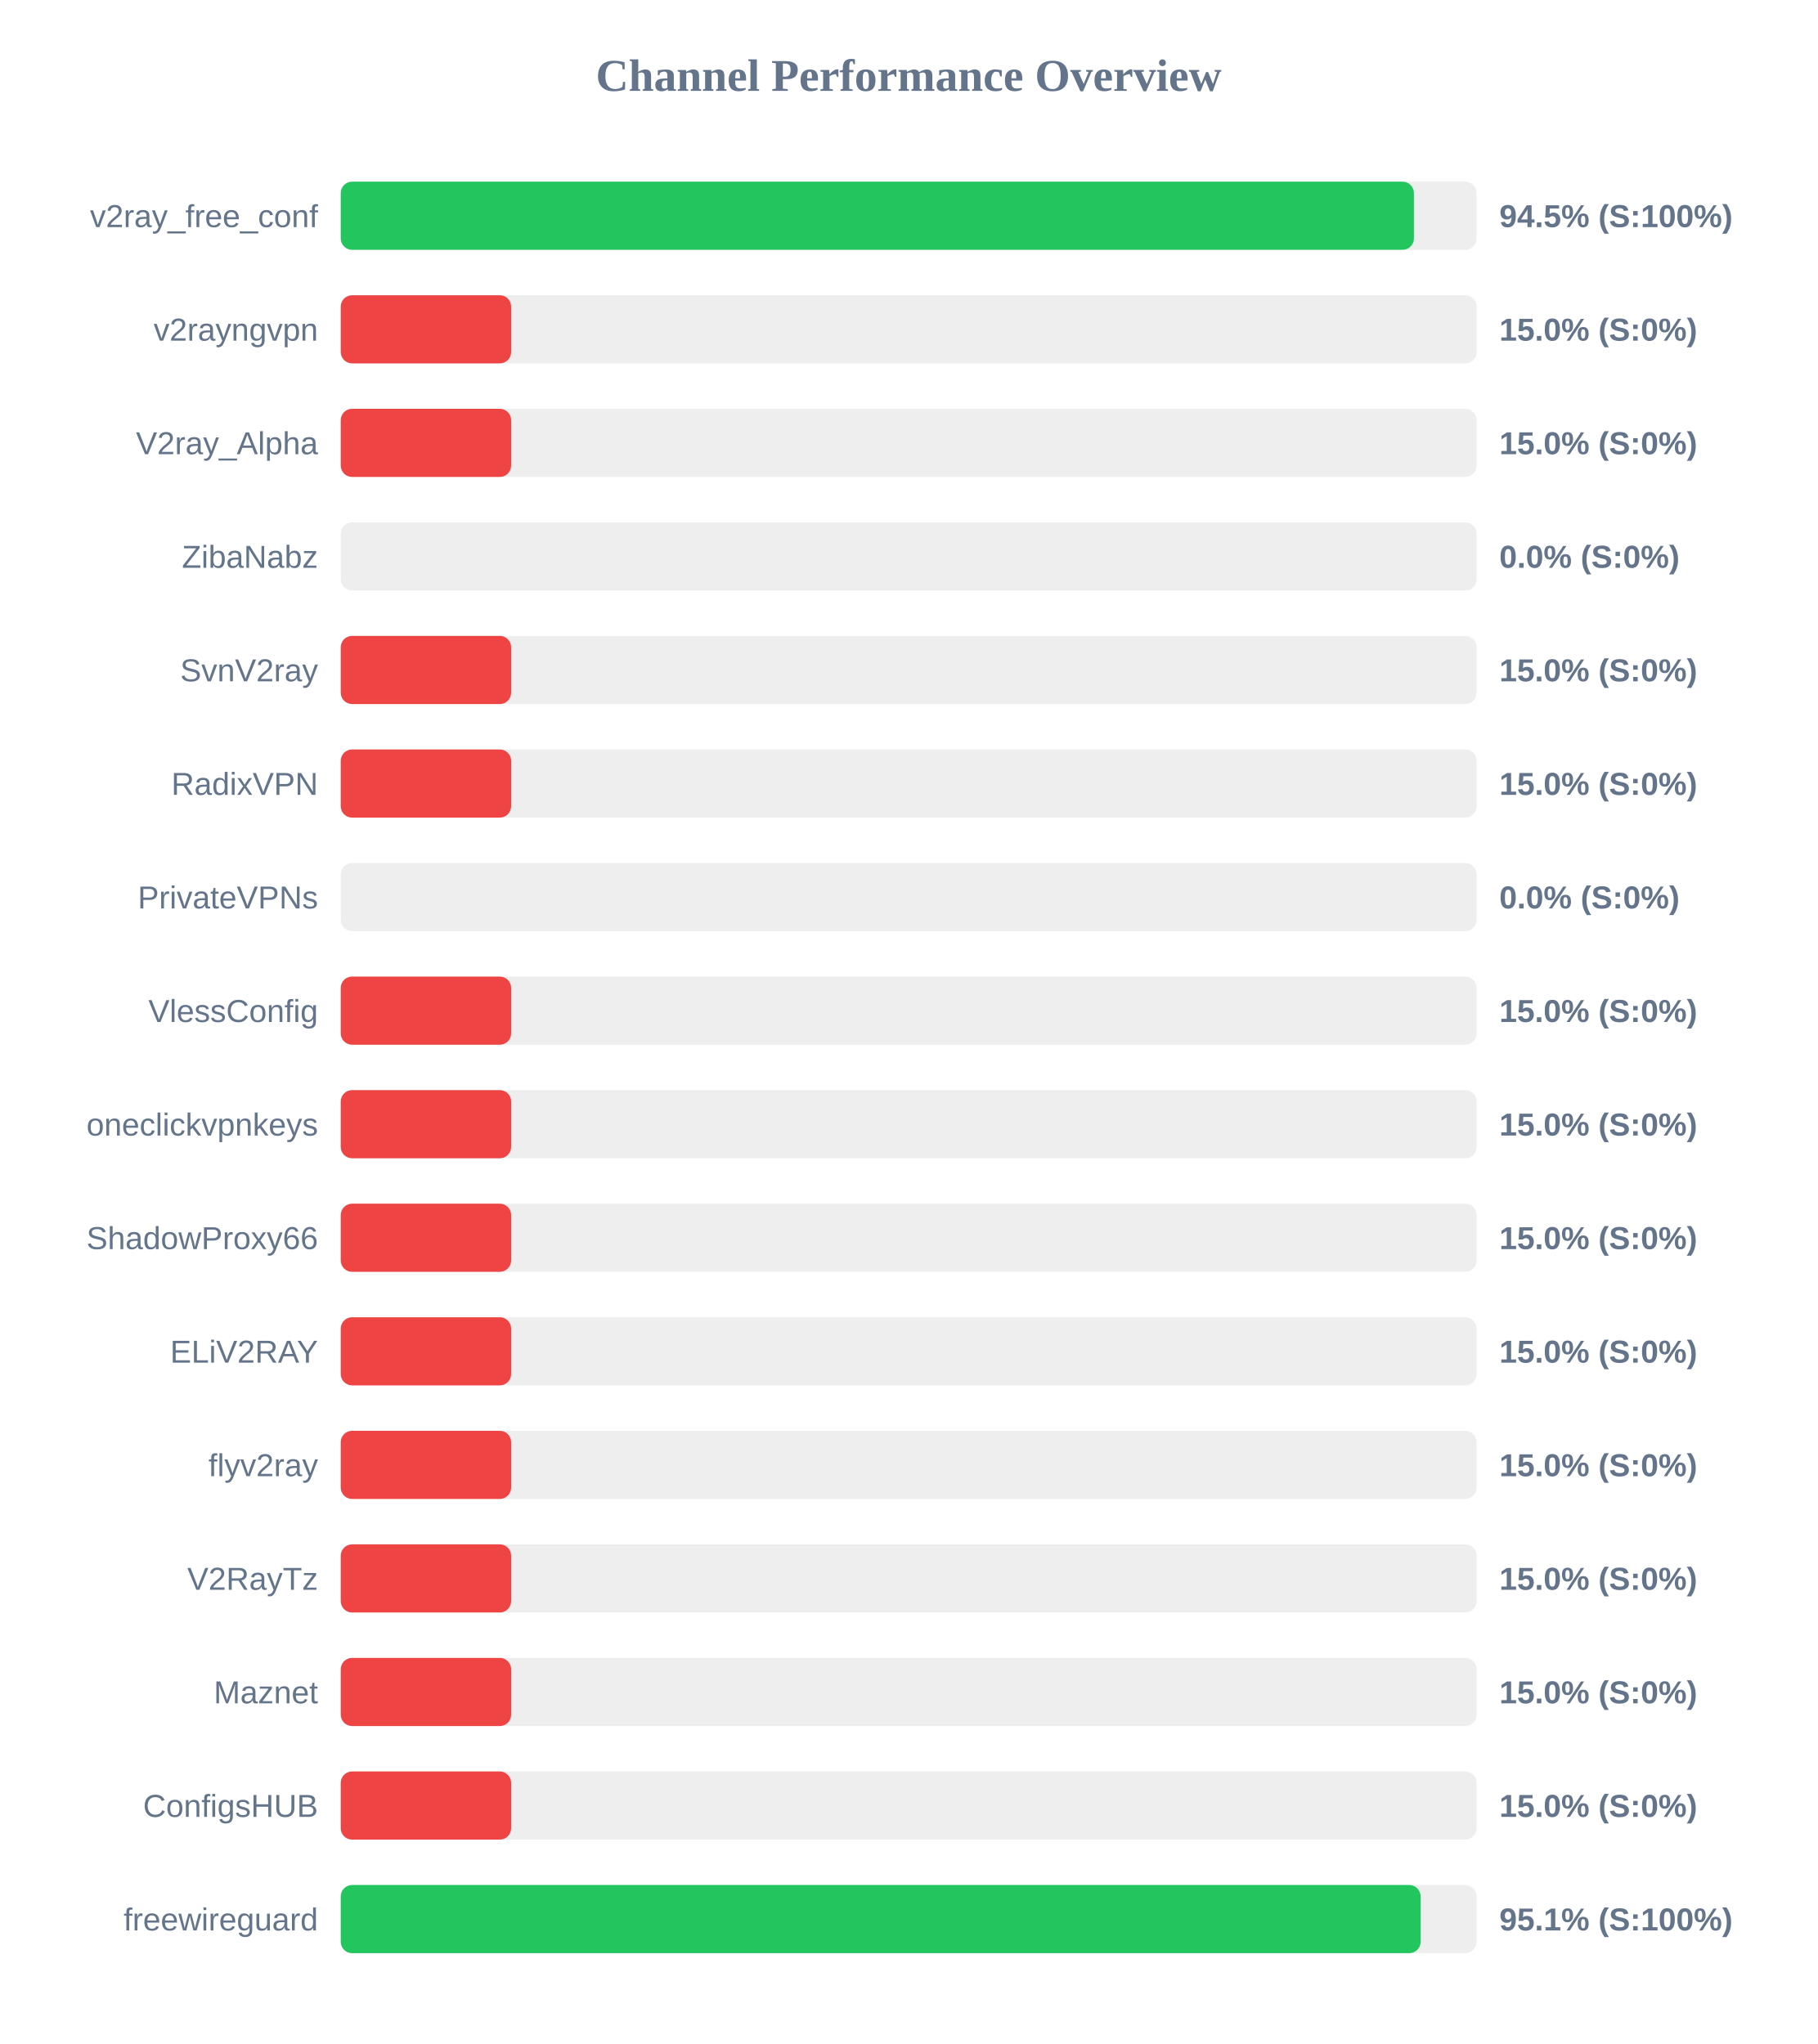
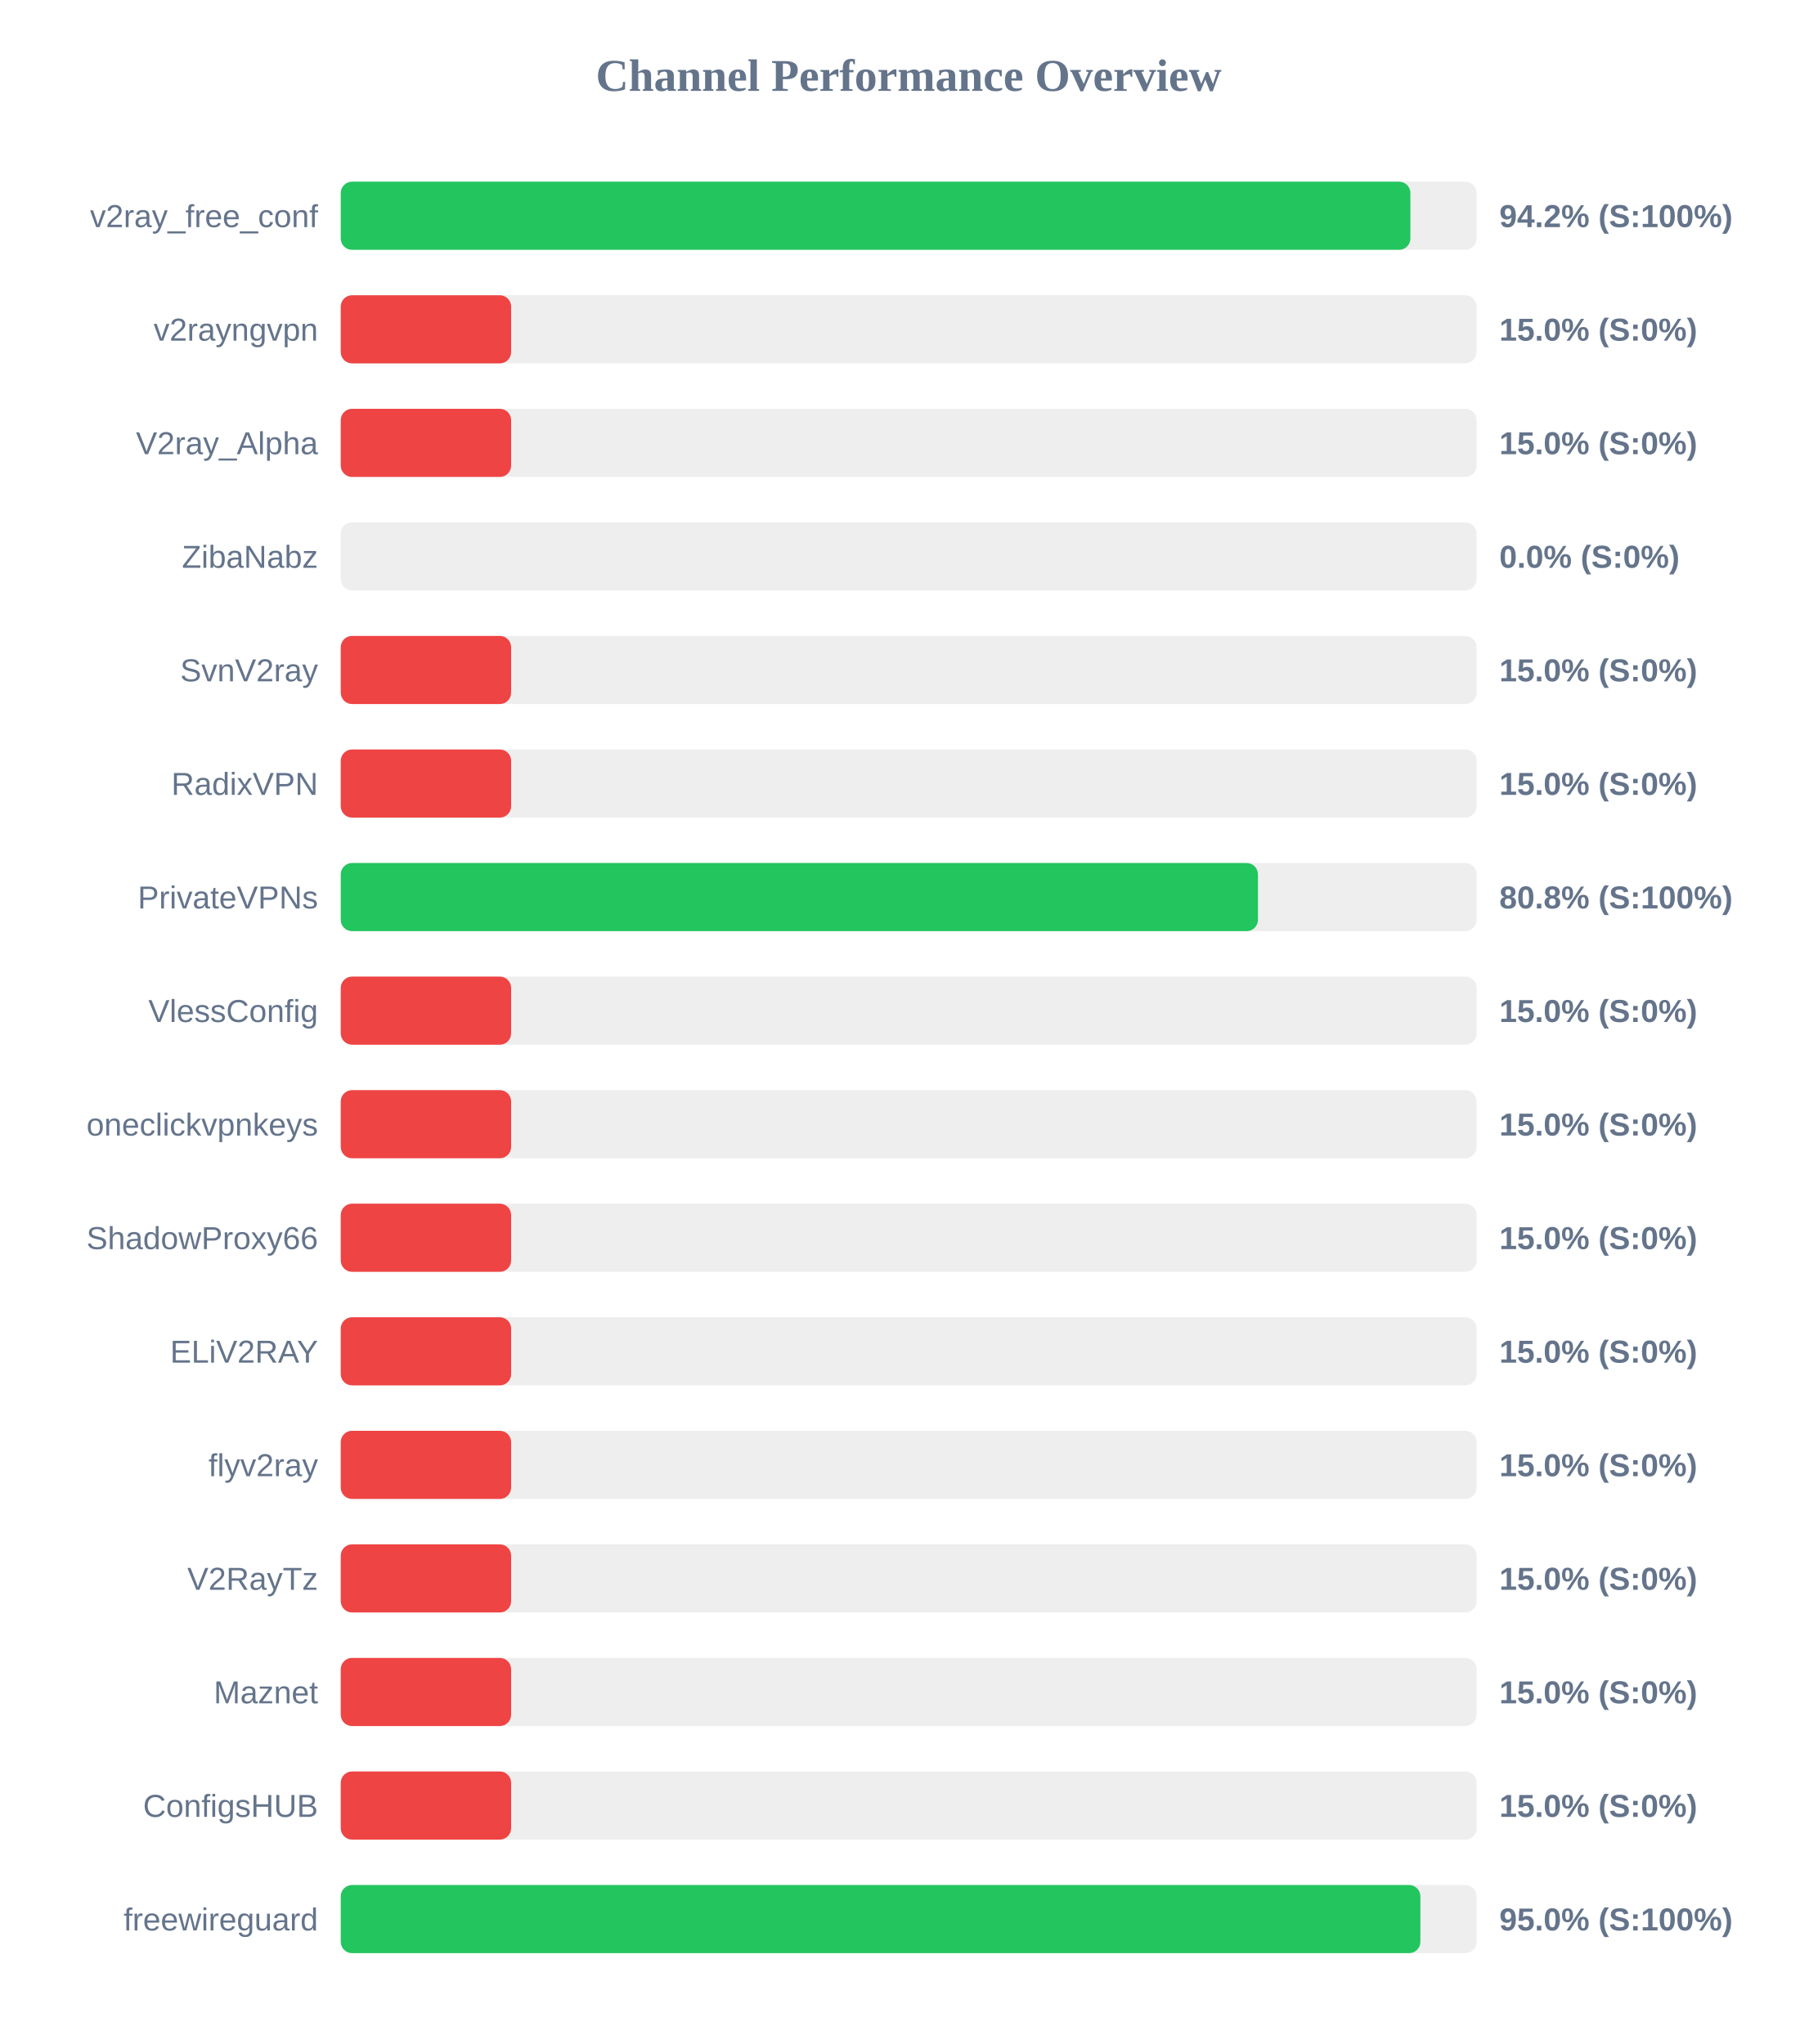
<svg xmlns="http://www.w3.org/2000/svg" width="800" height="900" version="1.1">
  <style>
        .row { font: 14px Arial; fill: #64748b; }
        .score { font: bold 14px Arial; fill: #64748b; }
    </style>
  <text x="400" y="40" text-anchor="middle" font-size="20px" font-weight="bold" fill="#64748b">Channel Performance Overview</text>
  <rect x="150" y="80" width="500" height="30" fill="#eee" rx="5" />
-   <rect x="150" y="80" width="472.4" height="30" fill="#22c55e" rx="5" />
+   <rect x="150" y="80" width="470.85" height="30" fill="#22c55e" rx="5" />
  <text x="140" y="100" text-anchor="end" class="row">v2ray_free_conf</text>
-   <text x="660" y="100" text-anchor="start" class="score">94.5% (S:100%)</text>
+   <text x="660" y="100" text-anchor="start" class="score">94.2% (S:100%)</text>
  <rect x="150" y="130" width="500" height="30" fill="#eee" rx="5" />
  <rect x="150" y="130" width="75.0" height="30" fill="#ef4444" rx="5" />
  <text x="140" y="150" text-anchor="end" class="row">v2rayngvpn</text>
  <text x="660" y="150" text-anchor="start" class="score">15.0% (S:0%)</text>
  <rect x="150" y="180" width="500" height="30" fill="#eee" rx="5" />
  <rect x="150" y="180" width="75.0" height="30" fill="#ef4444" rx="5" />
  <text x="140" y="200" text-anchor="end" class="row">V2ray_Alpha</text>
  <text x="660" y="200" text-anchor="start" class="score">15.0% (S:0%)</text>
  <rect x="150" y="230" width="500" height="30" fill="#eee" rx="5" />
  <rect x="150" y="230" width="0.0" height="30" fill="#ef4444" rx="5" />
  <text x="140" y="250" text-anchor="end" class="row">ZibaNabz</text>
  <text x="660" y="250" text-anchor="start" class="score">0.0% (S:0%)</text>
  <rect x="150" y="280" width="500" height="30" fill="#eee" rx="5" />
  <rect x="150" y="280" width="75.0" height="30" fill="#ef4444" rx="5" />
  <text x="140" y="300" text-anchor="end" class="row">SvnV2ray</text>
  <text x="660" y="300" text-anchor="start" class="score">15.0% (S:0%)</text>
  <rect x="150" y="330" width="500" height="30" fill="#eee" rx="5" />
  <rect x="150" y="330" width="75.0" height="30" fill="#ef4444" rx="5" />
  <text x="140" y="350" text-anchor="end" class="row">RadixVPN</text>
  <text x="660" y="350" text-anchor="start" class="score">15.0% (S:0%)</text>
  <rect x="150" y="380" width="500" height="30" fill="#eee" rx="5" />
-   <rect x="150" y="380" width="0.0" height="30" fill="#ef4444" rx="5" />
+   <rect x="150" y="380" width="403.75" height="30" fill="#22c55e" rx="5" />
  <text x="140" y="400" text-anchor="end" class="row">PrivateVPNs</text>
-   <text x="660" y="400" text-anchor="start" class="score">0.0% (S:0%)</text>
+   <text x="660" y="400" text-anchor="start" class="score">80.8% (S:100%)</text>
  <rect x="150" y="430" width="500" height="30" fill="#eee" rx="5" />
  <rect x="150" y="430" width="75.0" height="30" fill="#ef4444" rx="5" />
  <text x="140" y="450" text-anchor="end" class="row">VlessConfig</text>
  <text x="660" y="450" text-anchor="start" class="score">15.0% (S:0%)</text>
  <rect x="150" y="480" width="500" height="30" fill="#eee" rx="5" />
  <rect x="150" y="480" width="75.0" height="30" fill="#ef4444" rx="5" />
  <text x="140" y="500" text-anchor="end" class="row">oneclickvpnkeys</text>
  <text x="660" y="500" text-anchor="start" class="score">15.0% (S:0%)</text>
  <rect x="150" y="530" width="500" height="30" fill="#eee" rx="5" />
  <rect x="150" y="530" width="75.0" height="30" fill="#ef4444" rx="5" />
  <text x="140" y="550" text-anchor="end" class="row">ShadowProxy66</text>
  <text x="660" y="550" text-anchor="start" class="score">15.0% (S:0%)</text>
  <rect x="150" y="580" width="500" height="30" fill="#eee" rx="5" />
  <rect x="150" y="580" width="75.0" height="30" fill="#ef4444" rx="5" />
  <text x="140" y="600" text-anchor="end" class="row">ELiV2RAY</text>
  <text x="660" y="600" text-anchor="start" class="score">15.0% (S:0%)</text>
  <rect x="150" y="630" width="500" height="30" fill="#eee" rx="5" />
  <rect x="150" y="630" width="75.0" height="30" fill="#ef4444" rx="5" />
  <text x="140" y="650" text-anchor="end" class="row">flyv2ray</text>
  <text x="660" y="650" text-anchor="start" class="score">15.0% (S:0%)</text>
  <rect x="150" y="680" width="500" height="30" fill="#eee" rx="5" />
  <rect x="150" y="680" width="75.0" height="30" fill="#ef4444" rx="5" />
  <text x="140" y="700" text-anchor="end" class="row">V2RayTz</text>
  <text x="660" y="700" text-anchor="start" class="score">15.0% (S:0%)</text>
  <rect x="150" y="730" width="500" height="30" fill="#eee" rx="5" />
  <rect x="150" y="730" width="75.0" height="30" fill="#ef4444" rx="5" />
  <text x="140" y="750" text-anchor="end" class="row">Maznet</text>
  <text x="660" y="750" text-anchor="start" class="score">15.0% (S:0%)</text>
  <rect x="150" y="780" width="500" height="30" fill="#eee" rx="5" />
  <rect x="150" y="780" width="75.0" height="30" fill="#ef4444" rx="5" />
  <text x="140" y="800" text-anchor="end" class="row">ConfigsHUB</text>
  <text x="660" y="800" text-anchor="start" class="score">15.0% (S:0%)</text>
  <rect x="150" y="830" width="500" height="30" fill="#eee" rx="5" />
-   <rect x="150" y="830" width="475.35" height="30" fill="#22c55e" rx="5" />
+   <rect x="150" y="830" width="475.25" height="30" fill="#22c55e" rx="5" />
  <text x="140" y="850" text-anchor="end" class="row">freewireguard</text>
-   <text x="660" y="850" text-anchor="start" class="score">95.1% (S:100%)</text>
+   <text x="660" y="850" text-anchor="start" class="score">95.0% (S:100%)</text>
</svg>
